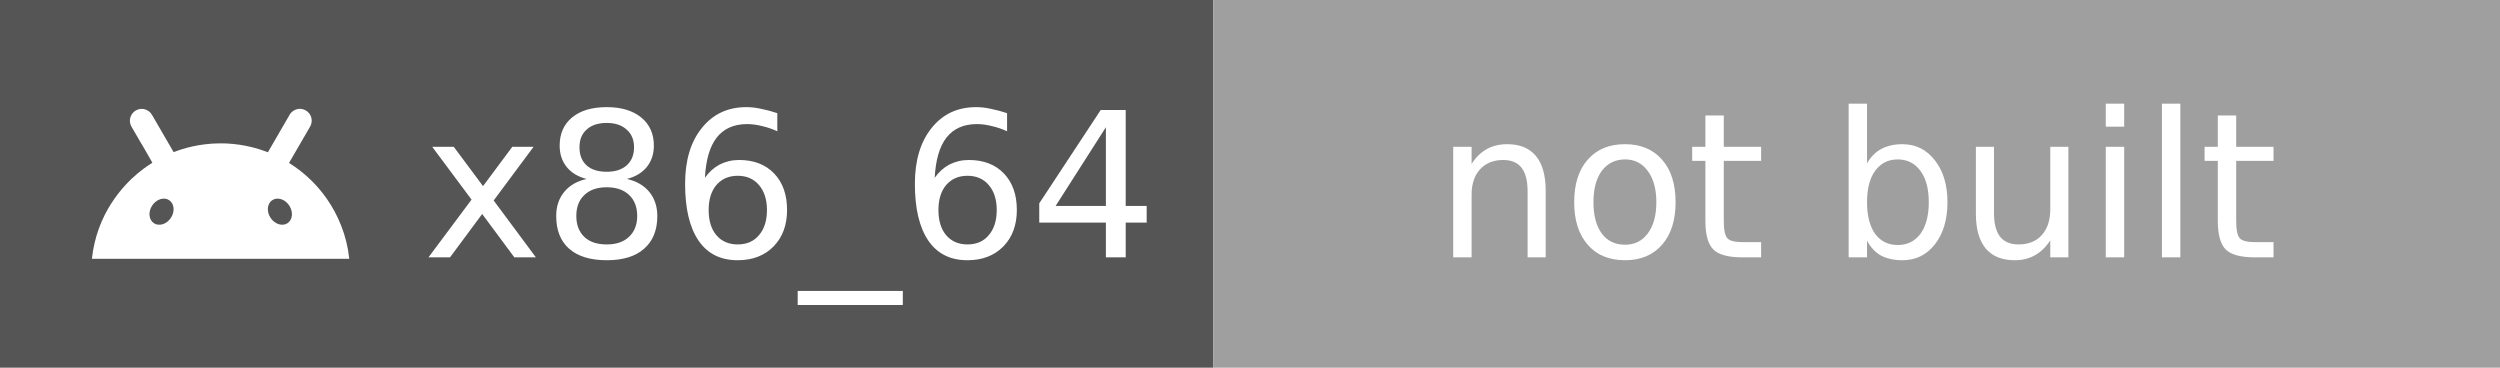
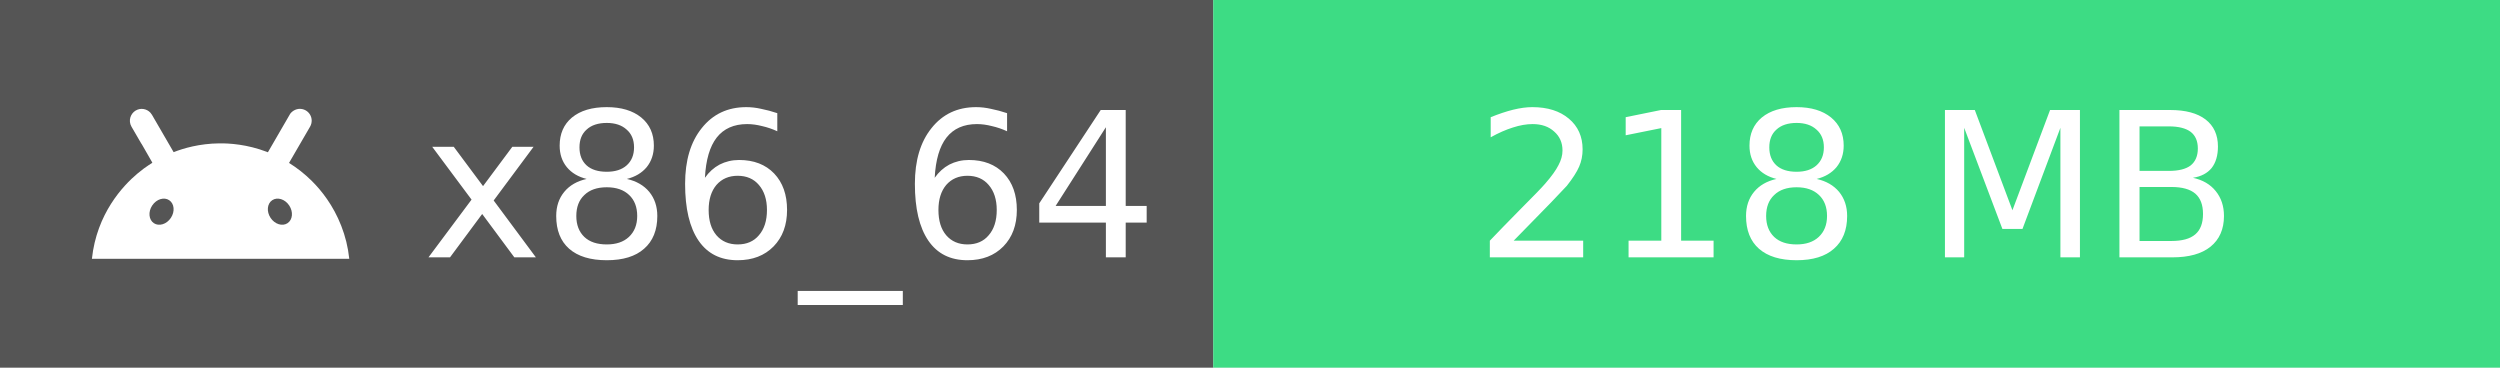
- <svg xmlns="http://www.w3.org/2000/svg" width="136" height="20" role="img" aria-label="x86_64: not built">
+ <svg xmlns="http://www.w3.org/2000/svg" width="136" height="20" role="img" aria-label="x86_64: 218 MB">
  <rect width="66" height="20" fill="#555" />
-   <rect x="66" width="70" height="20" fill="#9F9F9F" />
+   <rect x="66" width="70" height="20" fill="#3DDC84" />
  <svg x="5" y="3" width="14" height="14" viewBox="0 0 24 24">
    <path fill="#fff" d="M18.439 5.559c-.675 1.166-1.352 2.332-2.027 3.498-.037-.015-.074-.029-.111-.043-1.825-.696-3.484-.8-4.42-.787-1.855.018-3.354.464-4.26.82-.084-.149-1.753-3.021-2.022-3.486a1.145 1.145 0 0 0-.141-.191c-.331-.364-.905-.486-1.379-.203-.475.282-.714.936-.389 1.502 1.947 3.37-.097-.216 1.947 3.359.017.031-.495.264-1.393 1.018C2.899 12.176.452 14.772 0 18.99h24c-.119-1.111-.369-2.099-.746-3.068-.744-1.912-1.843-3.293-2.74-4.184a12.105 12.105 0 0 0-2.131-1.688c.659-1.122 1.312-2.256 1.965-3.385.208-.361.189-.796-.008-1.119a1.1 1.1 0 0 0-.852-.533c-.522-.054-.939.313-1.049.545zm-.039 8.461c.394.593.324 1.331-.156 1.65-.48.32-1.188.099-1.582-.494-.394-.593-.324-1.331.156-1.65.473-.315 1.181-.109 1.582.494zM7.207 13.527c.48.32.551 1.058.156 1.65-.394.593-1.104.814-1.584.494-.48-.32-.55-1.058-.156-1.65.401-.602 1.109-.811 1.584-.494z" />
  </svg>
  <g fill="#fff" font-family="Verdana,Geneva,DejaVu Sans,sans-serif" font-size="11" text-anchor="middle">
    <text x="43" y="14">x86_64</text>
-     <text x="101" y="14">not built</text>
+     <text x="101" y="14">218 MB</text>
  </g>
</svg>
